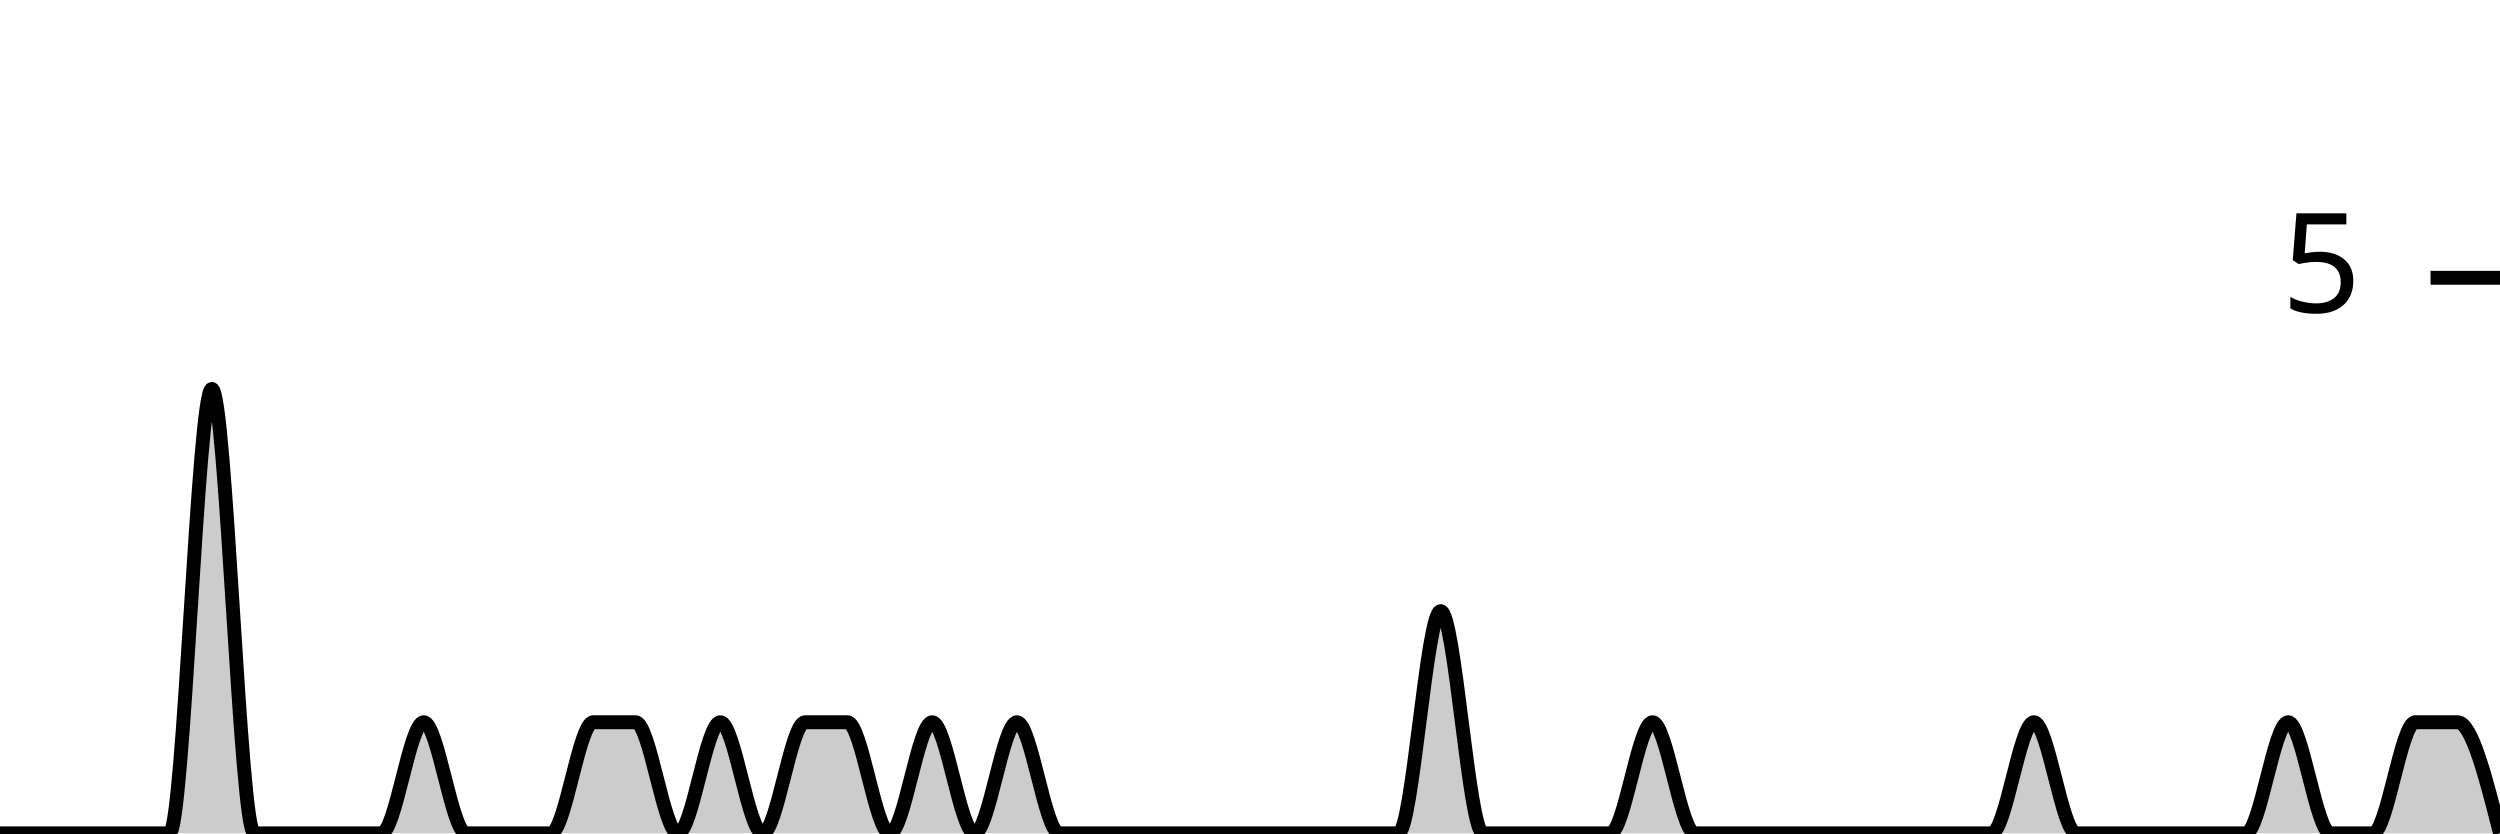
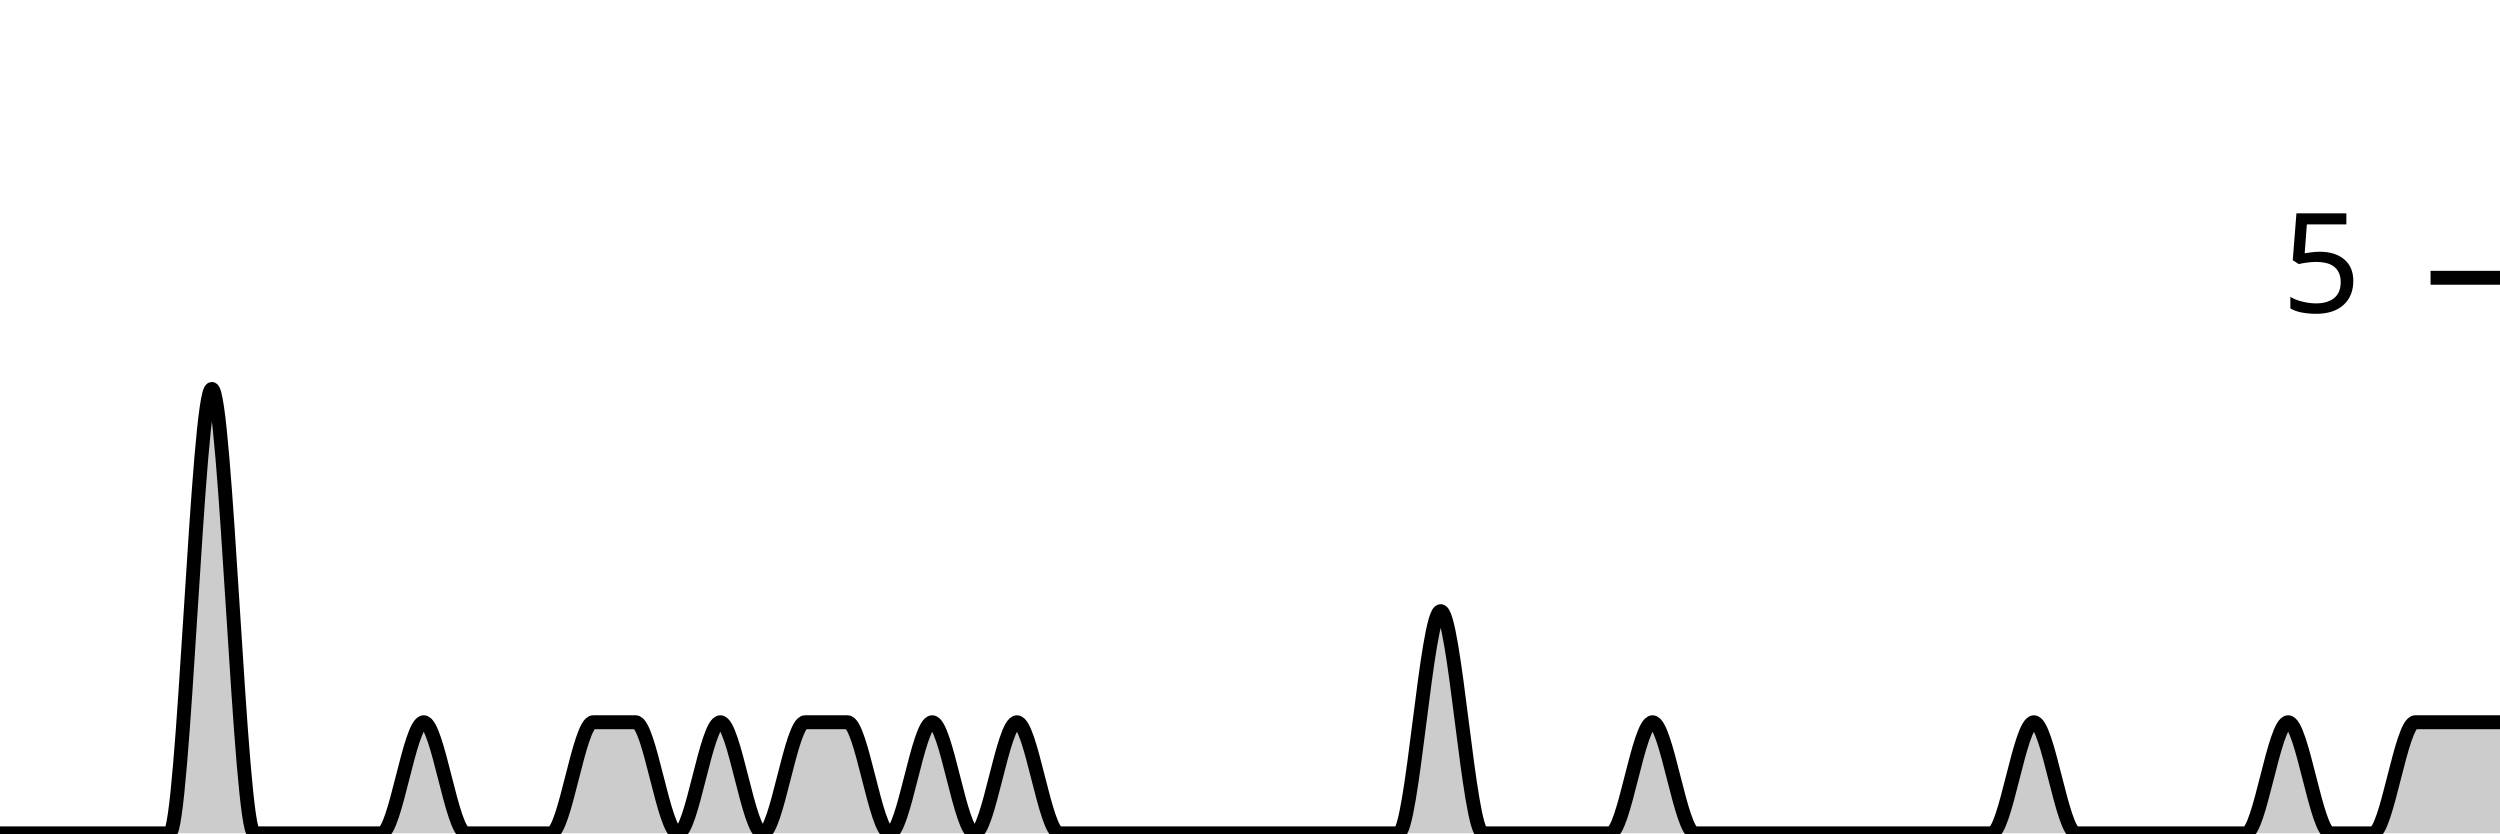
<svg xmlns="http://www.w3.org/2000/svg" viewBox="0 0 180 60">
  <g transform="translate(0,20)">
-     <path class="area" fill="rgba(0, 0, 0, 0.2)" d="M0,40C1.017,40,2.034,40,3.051,40C4.068,40,5.085,40,6.102,40C7.119,40,8.136,40,9.153,40C10.169,40,11.186,40,12.203,40C13.22,40,14.237,8,15.254,8C16.271,8,17.288,40,18.305,40C19.322,40,20.339,40,21.356,40C22.373,40,23.39,40,24.407,40C25.424,40,26.441,40,27.458,40C28.475,40,29.492,32,30.508,32C31.525,32,32.542,40,33.559,40C34.576,40,35.593,40,36.61,40C37.627,40,38.644,40,39.661,40C40.678,40,41.695,32,42.712,32C43.729,32,44.746,32,45.763,32C46.78,32,47.797,40,48.814,40C49.831,40,50.847,32,51.864,32C52.881,32,53.898,40,54.915,40C55.932,40,56.949,32,57.966,32C58.983,32,60,32,61.017,32C62.034,32,63.051,40,64.068,40C65.085,40,66.102,32,67.119,32C68.136,32,69.153,40,70.169,40C71.186,40,72.203,32,73.22,32C74.237,32,75.254,40,76.271,40C77.288,40,78.305,40,79.322,40C80.339,40,81.356,40,82.373,40C83.39,40,84.407,40,85.424,40C86.441,40,87.458,40,88.475,40C89.492,40,90.508,40,91.525,40C92.542,40,93.559,40,94.576,40C95.593,40,96.61,40,97.627,40C98.644,40,99.661,40,100.678,40C101.695,40,102.712,24,103.729,24C104.746,24,105.763,40,106.78,40C107.797,40,108.814,40,109.831,40C110.847,40,111.864,40,112.881,40C113.898,40,114.915,40,115.932,40C116.949,40,117.966,32,118.983,32C120,32,121.017,40,122.034,40C123.051,40,124.068,40,125.085,40C126.102,40,127.119,40,128.136,40C129.153,40,130.169,40,131.186,40C132.203,40,133.22,40,134.237,40C135.254,40,136.271,40,137.288,40C138.305,40,139.322,40,140.339,40C141.356,40,142.373,40,143.39,40C144.407,40,145.424,32,146.441,32C147.458,32,148.475,40,149.492,40C150.508,40,151.525,40,152.542,40C153.559,40,154.576,40,155.593,40C156.61,40,157.627,40,158.644,40C159.661,40,160.678,40,161.695,40C162.712,40,163.729,32,164.746,32C165.763,32,166.78,40,167.797,40C168.814,40,169.831,40,170.847,40C171.864,40,172.881,32,173.898,32C174.915,32,175.932,32,176.949,32C177.966,32,178.983,36,180,40L180,40C178.983,40,177.966,40,176.949,40C175.932,40,174.915,40,173.898,40C172.881,40,171.864,40,170.847,40C169.831,40,168.814,40,167.797,40C166.78,40,165.763,40,164.746,40C163.729,40,162.712,40,161.695,40C160.678,40,159.661,40,158.644,40C157.627,40,156.61,40,155.593,40C154.576,40,153.559,40,152.542,40C151.525,40,150.508,40,149.492,40C148.475,40,147.458,40,146.441,40C145.424,40,144.407,40,143.39,40C142.373,40,141.356,40,140.339,40C139.322,40,138.305,40,137.288,40C136.271,40,135.254,40,134.237,40C133.22,40,132.203,40,131.186,40C130.169,40,129.153,40,128.136,40C127.119,40,126.102,40,125.085,40C124.068,40,123.051,40,122.034,40C121.017,40,120,40,118.983,40C117.966,40,116.949,40,115.932,40C114.915,40,113.898,40,112.881,40C111.864,40,110.847,40,109.831,40C108.814,40,107.797,40,106.78,40C105.763,40,104.746,40,103.729,40C102.712,40,101.695,40,100.678,40C99.661,40,98.644,40,97.627,40C96.61,40,95.593,40,94.576,40C93.559,40,92.542,40,91.525,40C90.508,40,89.492,40,88.475,40C87.458,40,86.441,40,85.424,40C84.407,40,83.39,40,82.373,40C81.356,40,80.339,40,79.322,40C78.305,40,77.288,40,76.271,40C75.254,40,74.237,40,73.22,40C72.203,40,71.186,40,70.169,40C69.153,40,68.136,40,67.119,40C66.102,40,65.085,40,64.068,40C63.051,40,62.034,40,61.017,40C60,40,58.983,40,57.966,40C56.949,40,55.932,40,54.915,40C53.898,40,52.881,40,51.864,40C50.847,40,49.831,40,48.814,40C47.797,40,46.78,40,45.763,40C44.746,40,43.729,40,42.712,40C41.695,40,40.678,40,39.661,40C38.644,40,37.627,40,36.61,40C35.593,40,34.576,40,33.559,40C32.542,40,31.525,40,30.508,40C29.492,40,28.475,40,27.458,40C26.441,40,25.424,40,24.407,40C23.39,40,22.373,40,21.356,40C20.339,40,19.322,40,18.305,40C17.288,40,16.271,40,15.254,40C14.237,40,13.22,40,12.203,40C11.186,40,10.169,40,9.153,40C8.136,40,7.119,40,6.102,40C5.085,40,4.068,40,3.051,40C2.034,40,1.017,40,0,40Z" />
-     <path class="line" stroke="black" fill="none" d="M0,40C1.017,40,2.034,40,3.051,40C4.068,40,5.085,40,6.102,40C7.119,40,8.136,40,9.153,40C10.169,40,11.186,40,12.203,40C13.22,40,14.237,8,15.254,8C16.271,8,17.288,40,18.305,40C19.322,40,20.339,40,21.356,40C22.373,40,23.39,40,24.407,40C25.424,40,26.441,40,27.458,40C28.475,40,29.492,32,30.508,32C31.525,32,32.542,40,33.559,40C34.576,40,35.593,40,36.61,40C37.627,40,38.644,40,39.661,40C40.678,40,41.695,32,42.712,32C43.729,32,44.746,32,45.763,32C46.78,32,47.797,40,48.814,40C49.831,40,50.847,32,51.864,32C52.881,32,53.898,40,54.915,40C55.932,40,56.949,32,57.966,32C58.983,32,60,32,61.017,32C62.034,32,63.051,40,64.068,40C65.085,40,66.102,32,67.119,32C68.136,32,69.153,40,70.169,40C71.186,40,72.203,32,73.22,32C74.237,32,75.254,40,76.271,40C77.288,40,78.305,40,79.322,40C80.339,40,81.356,40,82.373,40C83.39,40,84.407,40,85.424,40C86.441,40,87.458,40,88.475,40C89.492,40,90.508,40,91.525,40C92.542,40,93.559,40,94.576,40C95.593,40,96.61,40,97.627,40C98.644,40,99.661,40,100.678,40C101.695,40,102.712,24,103.729,24C104.746,24,105.763,40,106.78,40C107.797,40,108.814,40,109.831,40C110.847,40,111.864,40,112.881,40C113.898,40,114.915,40,115.932,40C116.949,40,117.966,32,118.983,32C120,32,121.017,40,122.034,40C123.051,40,124.068,40,125.085,40C126.102,40,127.119,40,128.136,40C129.153,40,130.169,40,131.186,40C132.203,40,133.22,40,134.237,40C135.254,40,136.271,40,137.288,40C138.305,40,139.322,40,140.339,40C141.356,40,142.373,40,143.39,40C144.407,40,145.424,32,146.441,32C147.458,32,148.475,40,149.492,40C150.508,40,151.525,40,152.542,40C153.559,40,154.576,40,155.593,40C156.61,40,157.627,40,158.644,40C159.661,40,160.678,40,161.695,40C162.712,40,163.729,32,164.746,32C165.763,32,166.78,40,167.797,40C168.814,40,169.831,40,170.847,40C171.864,40,172.881,32,173.898,32C174.915,32,175.932,32,176.949,32C177.966,32,178.983,36,180,40" />
+     <path class="area" fill="rgba(0, 0, 0, 0.2)" d="M0,40C1.017,40,2.034,40,3.051,40C4.068,40,5.085,40,6.102,40C7.119,40,8.136,40,9.153,40C10.169,40,11.186,40,12.203,40C13.22,40,14.237,8,15.254,8C16.271,8,17.288,40,18.305,40C19.322,40,20.339,40,21.356,40C22.373,40,23.39,40,24.407,40C25.424,40,26.441,40,27.458,40C28.475,40,29.492,32,30.508,32C31.525,32,32.542,40,33.559,40C34.576,40,35.593,40,36.61,40C37.627,40,38.644,40,39.661,40C40.678,40,41.695,32,42.712,32C43.729,32,44.746,32,45.763,32C46.78,32,47.797,40,48.814,40C49.831,40,50.847,32,51.864,32C52.881,32,53.898,40,54.915,40C55.932,40,56.949,32,57.966,32C58.983,32,60,32,61.017,32C62.034,32,63.051,40,64.068,40C65.085,40,66.102,32,67.119,32C68.136,32,69.153,40,70.169,40C71.186,40,72.203,32,73.22,32C74.237,32,75.254,40,76.271,40C77.288,40,78.305,40,79.322,40C80.339,40,81.356,40,82.373,40C83.39,40,84.407,40,85.424,40C86.441,40,87.458,40,88.475,40C89.492,40,90.508,40,91.525,40C92.542,40,93.559,40,94.576,40C95.593,40,96.61,40,97.627,40C98.644,40,99.661,40,100.678,40C101.695,40,102.712,24,103.729,24C104.746,24,105.763,40,106.78,40C107.797,40,108.814,40,109.831,40C110.847,40,111.864,40,112.881,40C113.898,40,114.915,40,115.932,40C116.949,40,117.966,32,118.983,32C120,32,121.017,40,122.034,40C123.051,40,124.068,40,125.085,40C126.102,40,127.119,40,128.136,40C129.153,40,130.169,40,131.186,40C132.203,40,133.22,40,134.237,40C135.254,40,136.271,40,137.288,40C138.305,40,139.322,40,140.339,40C141.356,40,142.373,40,143.39,40C144.407,40,145.424,32,146.441,32C147.458,32,148.475,40,149.492,40C150.508,40,151.525,40,152.542,40C153.559,40,154.576,40,155.593,40C156.61,40,157.627,40,158.644,40C159.661,40,160.678,40,161.695,40C162.712,40,163.729,32,164.746,32C165.763,32,166.78,40,167.797,40C168.814,40,169.831,40,170.847,40C171.864,40,172.881,32,173.898,32C174.915,32,175.932,32,176.949,32C177.966,32,178.983,32,180,32L180,40C178.983,40,177.966,40,176.949,40C175.932,40,174.915,40,173.898,40C172.881,40,171.864,40,170.847,40C169.831,40,168.814,40,167.797,40C166.78,40,165.763,40,164.746,40C163.729,40,162.712,40,161.695,40C160.678,40,159.661,40,158.644,40C157.627,40,156.61,40,155.593,40C154.576,40,153.559,40,152.542,40C151.525,40,150.508,40,149.492,40C148.475,40,147.458,40,146.441,40C145.424,40,144.407,40,143.39,40C142.373,40,141.356,40,140.339,40C139.322,40,138.305,40,137.288,40C136.271,40,135.254,40,134.237,40C133.22,40,132.203,40,131.186,40C130.169,40,129.153,40,128.136,40C127.119,40,126.102,40,125.085,40C124.068,40,123.051,40,122.034,40C121.017,40,120,40,118.983,40C117.966,40,116.949,40,115.932,40C114.915,40,113.898,40,112.881,40C111.864,40,110.847,40,109.831,40C108.814,40,107.797,40,106.78,40C105.763,40,104.746,40,103.729,40C102.712,40,101.695,40,100.678,40C99.661,40,98.644,40,97.627,40C96.61,40,95.593,40,94.576,40C93.559,40,92.542,40,91.525,40C90.508,40,89.492,40,88.475,40C87.458,40,86.441,40,85.424,40C84.407,40,83.39,40,82.373,40C81.356,40,80.339,40,79.322,40C78.305,40,77.288,40,76.271,40C75.254,40,74.237,40,73.22,40C72.203,40,71.186,40,70.169,40C69.153,40,68.136,40,67.119,40C66.102,40,65.085,40,64.068,40C63.051,40,62.034,40,61.017,40C60,40,58.983,40,57.966,40C56.949,40,55.932,40,54.915,40C53.898,40,52.881,40,51.864,40C50.847,40,49.831,40,48.814,40C47.797,40,46.78,40,45.763,40C44.746,40,43.729,40,42.712,40C41.695,40,40.678,40,39.661,40C38.644,40,37.627,40,36.61,40C35.593,40,34.576,40,33.559,40C32.542,40,31.525,40,30.508,40C29.492,40,28.475,40,27.458,40C26.441,40,25.424,40,24.407,40C23.39,40,22.373,40,21.356,40C20.339,40,19.322,40,18.305,40C17.288,40,16.271,40,15.254,40C14.237,40,13.22,40,12.203,40C11.186,40,10.169,40,9.153,40C8.136,40,7.119,40,6.102,40C5.085,40,4.068,40,3.051,40C2.034,40,1.017,40,0,40Z" />
+     <path class="line" stroke="black" fill="none" d="M0,40C1.017,40,2.034,40,3.051,40C4.068,40,5.085,40,6.102,40C7.119,40,8.136,40,9.153,40C10.169,40,11.186,40,12.203,40C13.22,40,14.237,8,15.254,8C16.271,8,17.288,40,18.305,40C19.322,40,20.339,40,21.356,40C22.373,40,23.39,40,24.407,40C25.424,40,26.441,40,27.458,40C28.475,40,29.492,32,30.508,32C31.525,32,32.542,40,33.559,40C34.576,40,35.593,40,36.61,40C37.627,40,38.644,40,39.661,40C40.678,40,41.695,32,42.712,32C43.729,32,44.746,32,45.763,32C46.78,32,47.797,40,48.814,40C49.831,40,50.847,32,51.864,32C52.881,32,53.898,40,54.915,40C55.932,40,56.949,32,57.966,32C58.983,32,60,32,61.017,32C62.034,32,63.051,40,64.068,40C65.085,40,66.102,32,67.119,32C68.136,32,69.153,40,70.169,40C71.186,40,72.203,32,73.22,32C74.237,32,75.254,40,76.271,40C77.288,40,78.305,40,79.322,40C80.339,40,81.356,40,82.373,40C83.39,40,84.407,40,85.424,40C86.441,40,87.458,40,88.475,40C89.492,40,90.508,40,91.525,40C92.542,40,93.559,40,94.576,40C95.593,40,96.61,40,97.627,40C98.644,40,99.661,40,100.678,40C101.695,40,102.712,24,103.729,24C104.746,24,105.763,40,106.78,40C107.797,40,108.814,40,109.831,40C110.847,40,111.864,40,112.881,40C113.898,40,114.915,40,115.932,40C116.949,40,117.966,32,118.983,32C120,32,121.017,40,122.034,40C123.051,40,124.068,40,125.085,40C126.102,40,127.119,40,128.136,40C129.153,40,130.169,40,131.186,40C132.203,40,133.22,40,134.237,40C135.254,40,136.271,40,137.288,40C138.305,40,139.322,40,140.339,40C141.356,40,142.373,40,143.39,40C144.407,40,145.424,32,146.441,32C147.458,32,148.475,40,149.492,40C150.508,40,151.525,40,152.542,40C153.559,40,154.576,40,155.593,40C156.61,40,157.627,40,158.644,40C159.661,40,160.678,40,161.695,40C162.712,40,163.729,32,164.746,32C165.763,32,166.78,40,167.797,40C168.814,40,169.831,40,170.847,40C171.864,40,172.881,32,173.898,32C174.915,32,175.932,32,176.949,32C177.966,32,178.983,32,180,32" />
    <path class="axis-ceiling" stroke-width="1" stroke="black" fill="none" d="M175,0L180,0" />
    <text class="axis-ceiling-label" font-family="sans-serif" text-anchor="end" font-size="10px" x="170" y="2.5">5</text>
  </g>
</svg>
